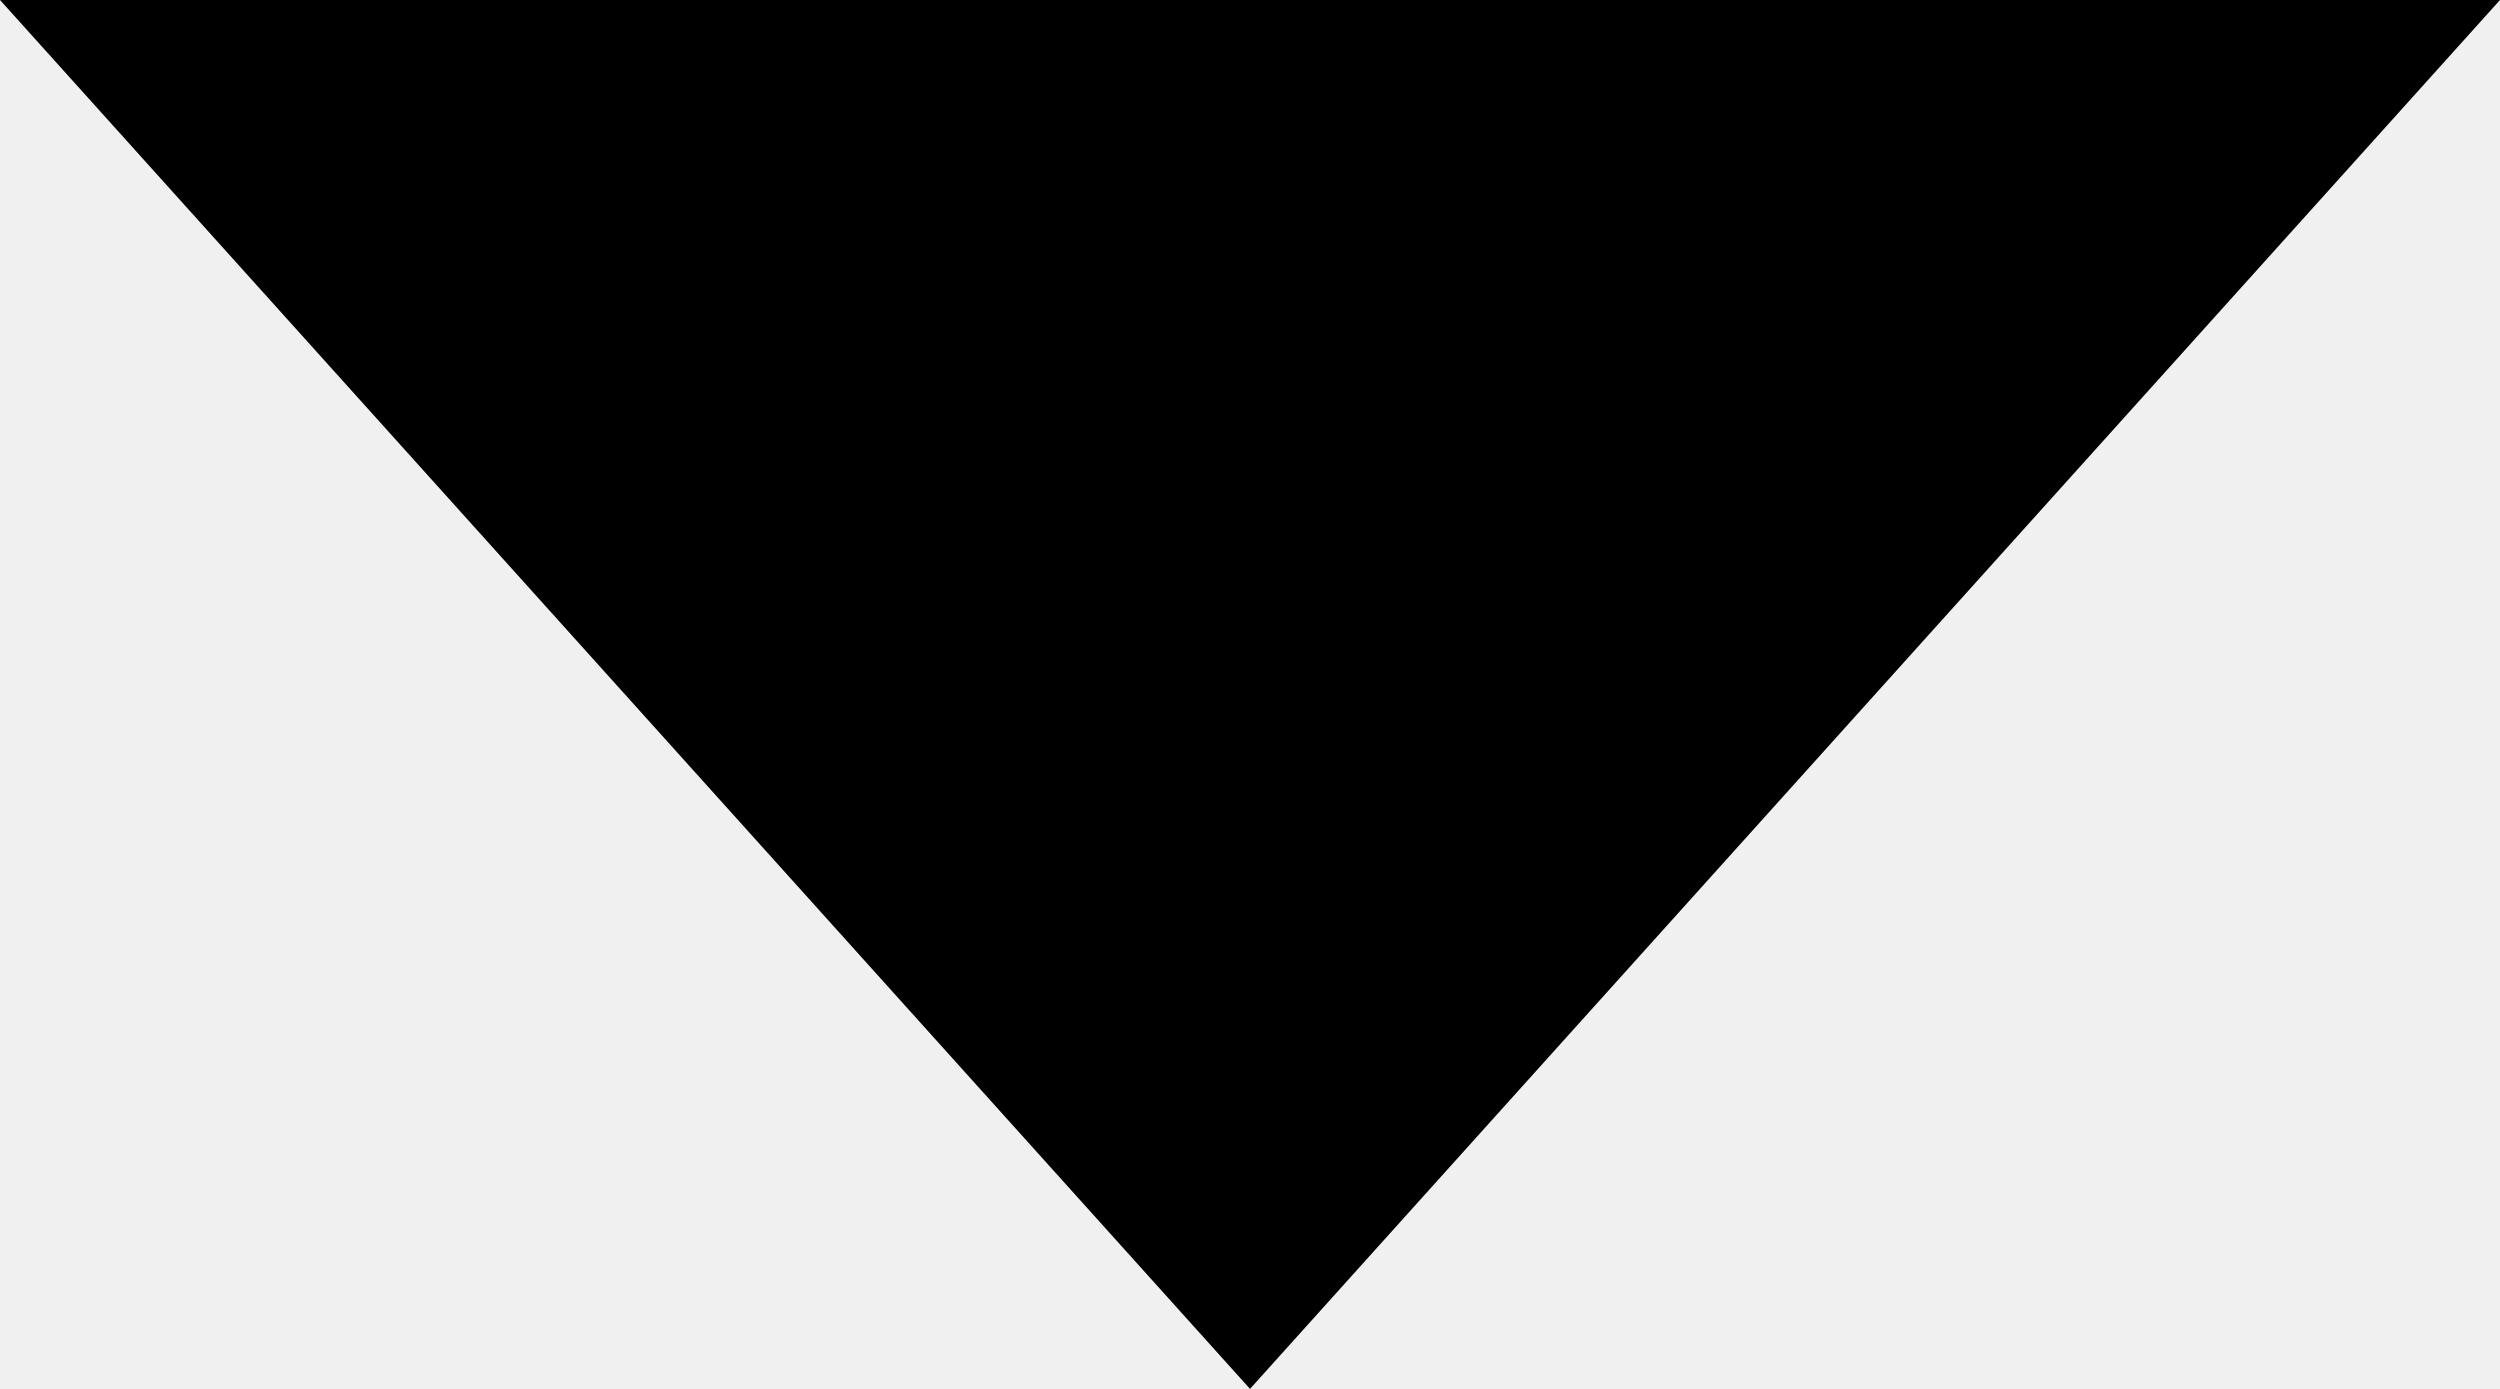
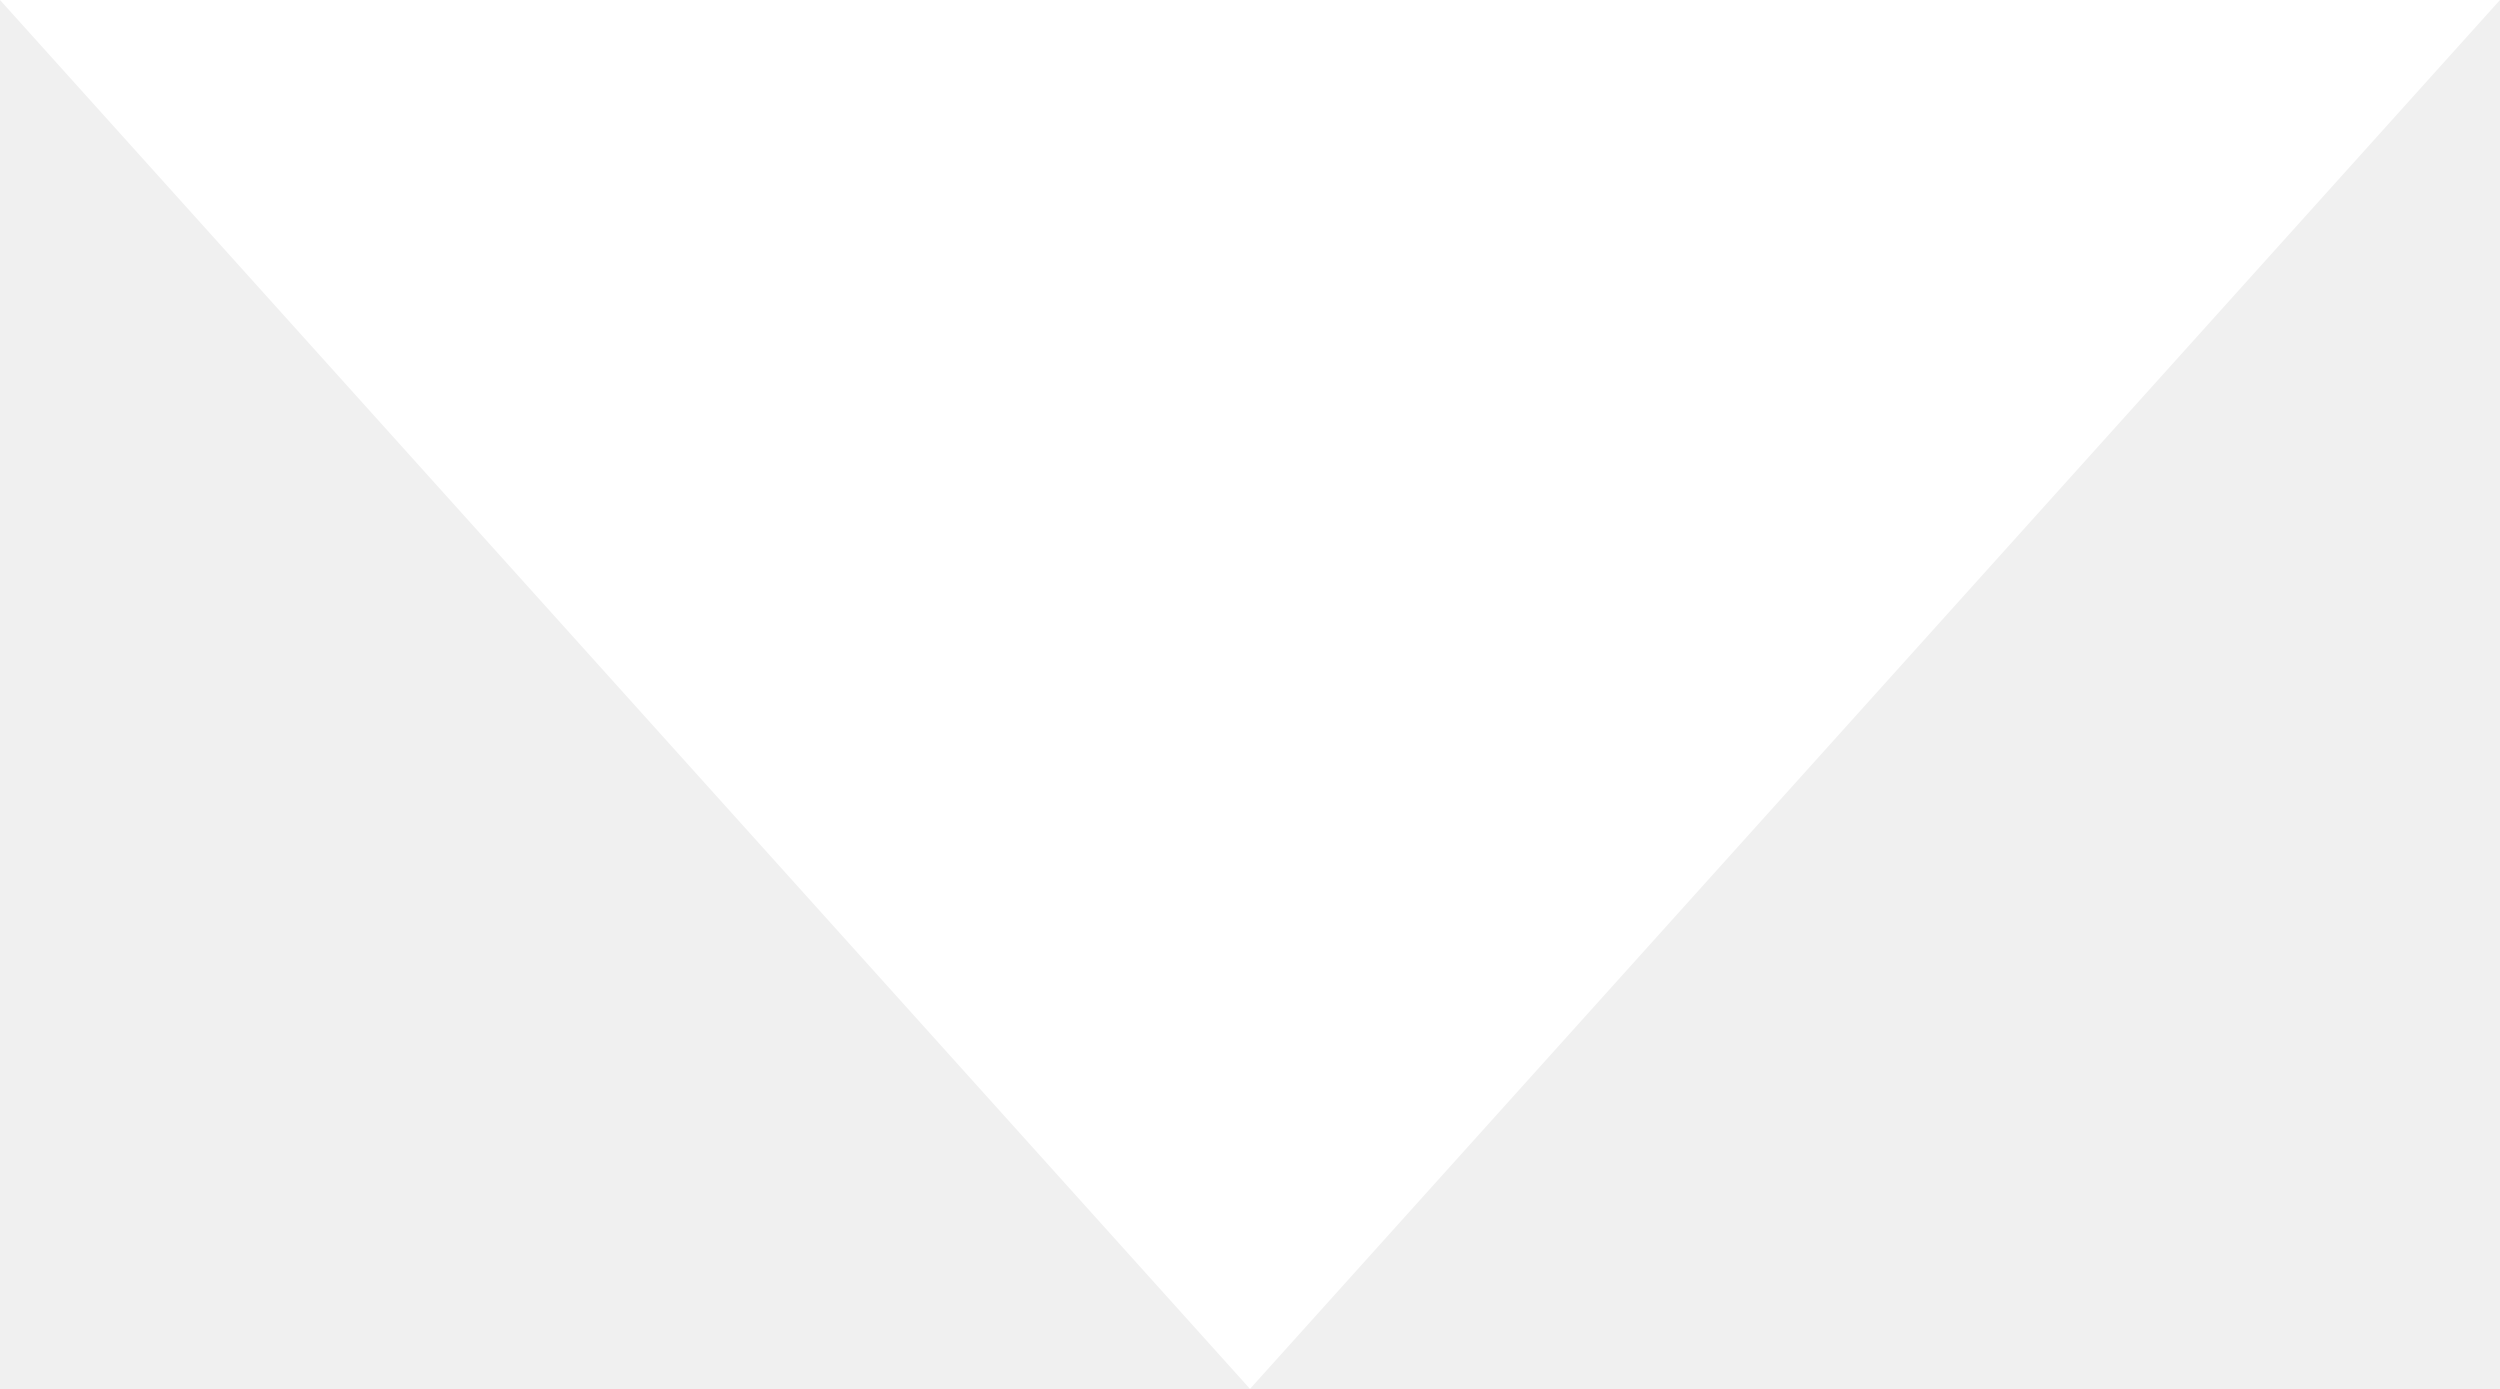
<svg xmlns="http://www.w3.org/2000/svg" width="9" height="5" viewBox="0 0 9 5">
-   <path fill="#000" d="M4.5 5L0 0h9z" />
+   <path fill="#fff" d="M4.5 5L0 0h9z" />
</svg>
